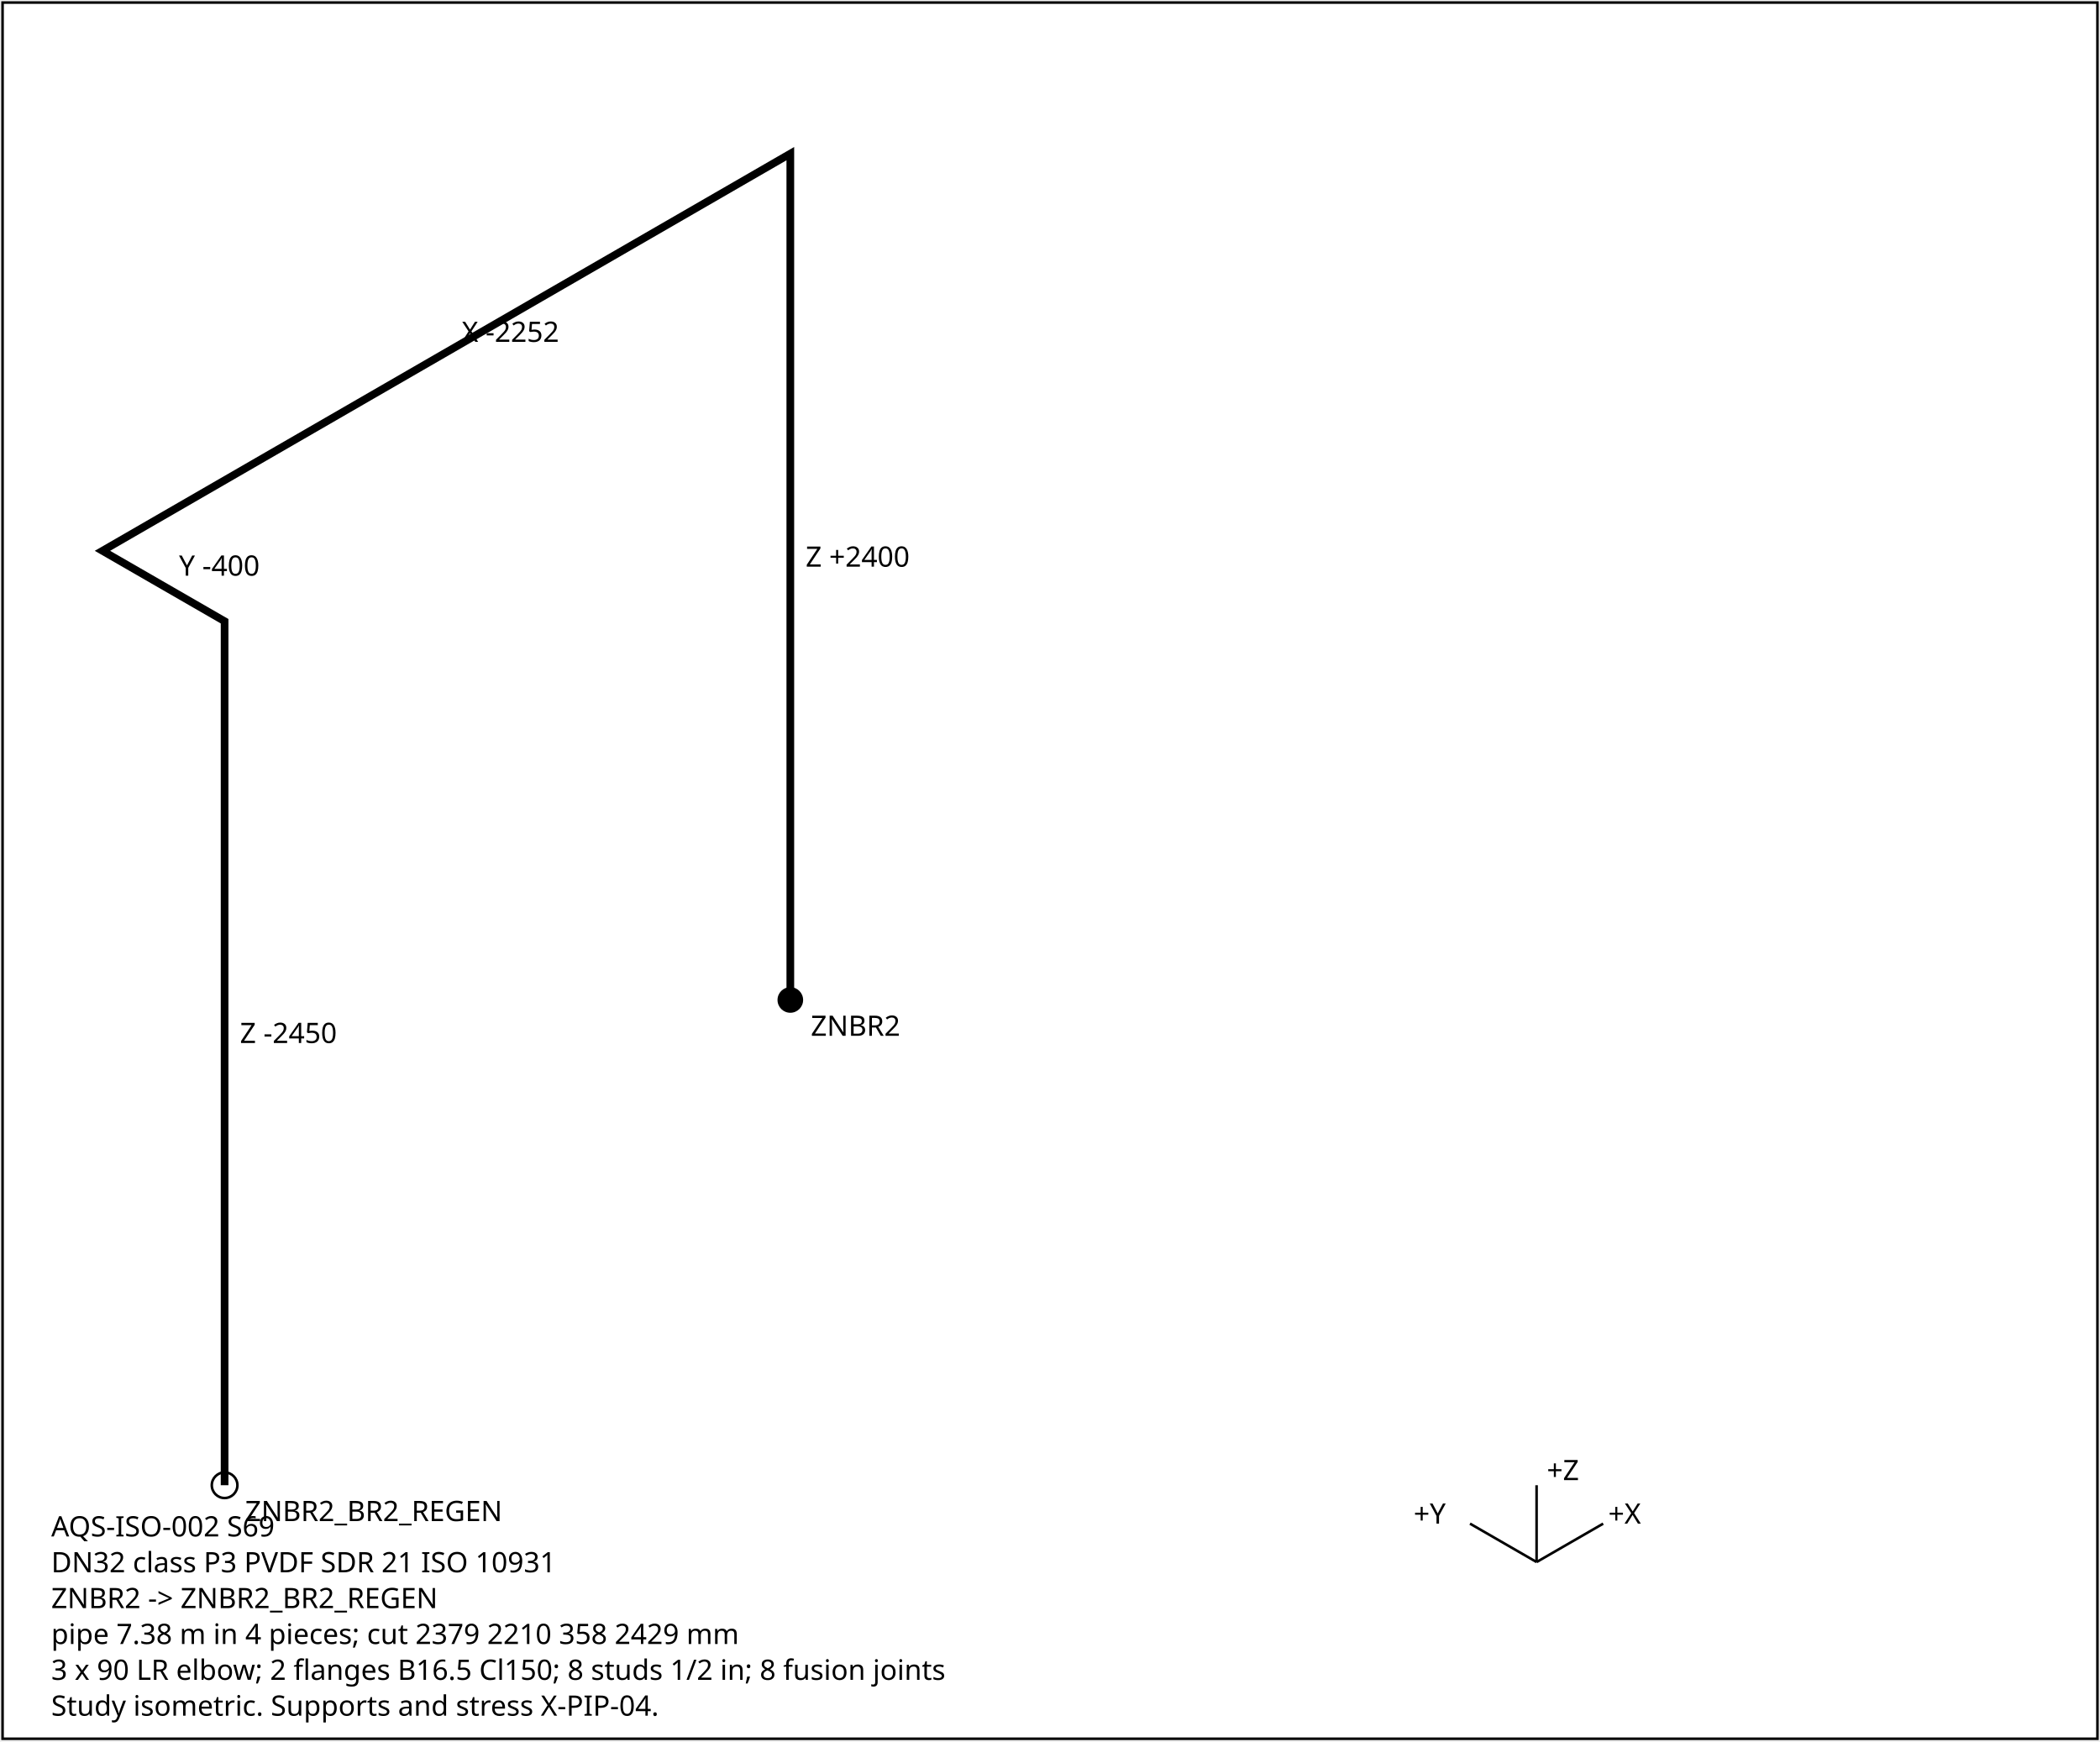
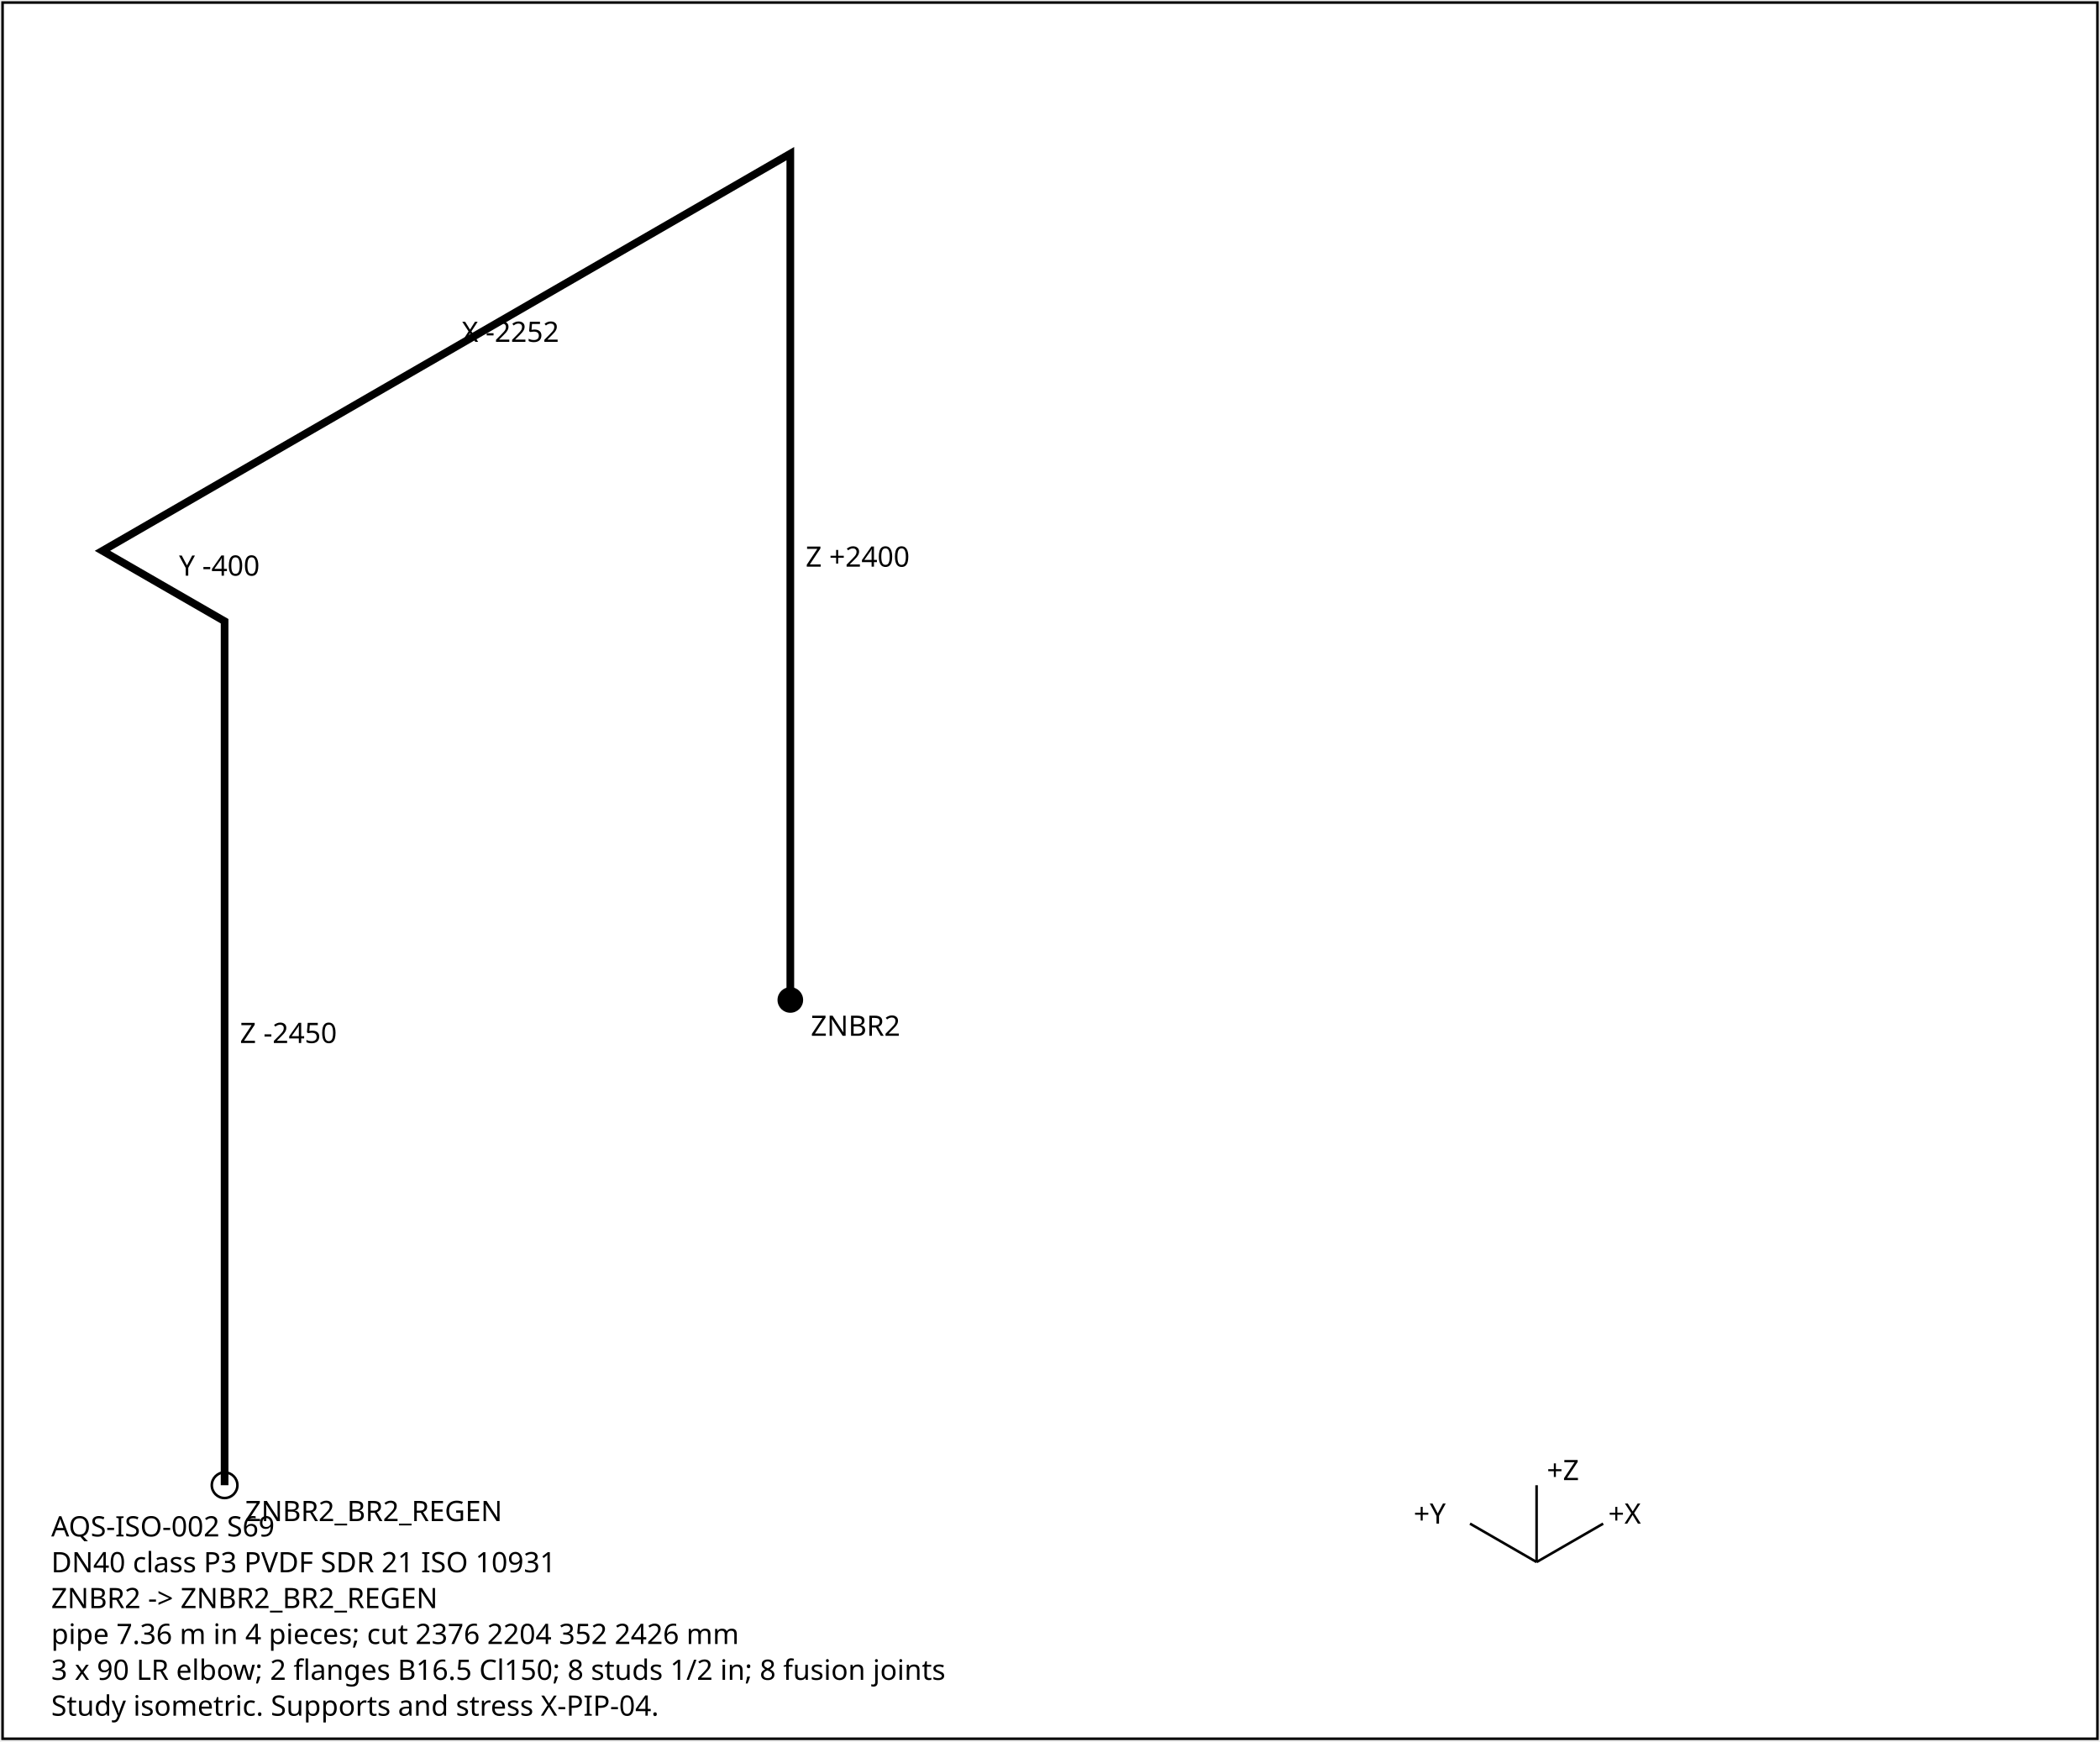
<svg xmlns="http://www.w3.org/2000/svg" width="820" height="680" font-family="sans-serif" font-size="11">
  <rect x="1" y="1" width="818" height="678" fill="white" stroke="black" />
  <polyline points="308.6,390.5 308.6,60.0 40.0,215.1 87.7,242.6 87.7,580.0" fill="none" stroke="black" stroke-width="3" />
  <text x="314.6" y="221.3">Z +2400</text>
  <text x="180.3" y="133.5">X -2252</text>
  <text x="69.9" y="224.8">Y -400</text>
  <text x="93.7" y="407.3">Z -2450</text>
  <circle cx="308.6" cy="390.5" r="5" fill="black" />
  <text x="316.6" y="404.5">ZNBR2</text>
  <circle cx="87.7" cy="580.0" r="5" fill="none" stroke="black" />
  <text x="95.7" y="594.0">ZNBR2_BR2_REGEN</text>
  <g transform="translate(600,610)">
    <line x1="0" y1="0" x2="26" y2="-15" stroke="black" />
    <text x="28" y="-15">+X</text>
    <line x1="0" y1="0" x2="-26" y2="-15" stroke="black" />
    <text x="-48" y="-15">+Y</text>
    <line x1="0" y1="0" x2="0" y2="-30" stroke="black" />
    <text x="4" y="-32">+Z</text>
  </g>
  <text x="20" y="600">AQS-ISO-002  S69</text>
-   <text x="20" y="614">DN32  class P3  PVDF SDR 21 ISO 10931</text>
+   <text x="20" y="614">DN40  class P3  PVDF SDR 21 ISO 10931</text>
  <text x="20" y="628">ZNBR2 -&gt; ZNBR2_BR2_REGEN</text>
-   <text x="20" y="642">pipe 7.38 m in 4 pieces; cut 2379 2210 358 2429 mm</text>
+   <text x="20" y="642">pipe 7.36 m in 4 pieces; cut 2376 2204 352 2426 mm</text>
  <text x="20" y="656">3 x 90 LR elbow; 2 flanges B16.5 Cl150; 8 studs 1/2 in; 8 fusion joints</text>
  <text x="20" y="670">Study isometric. Supports and stress X-PIP-04.</text>
</svg>
